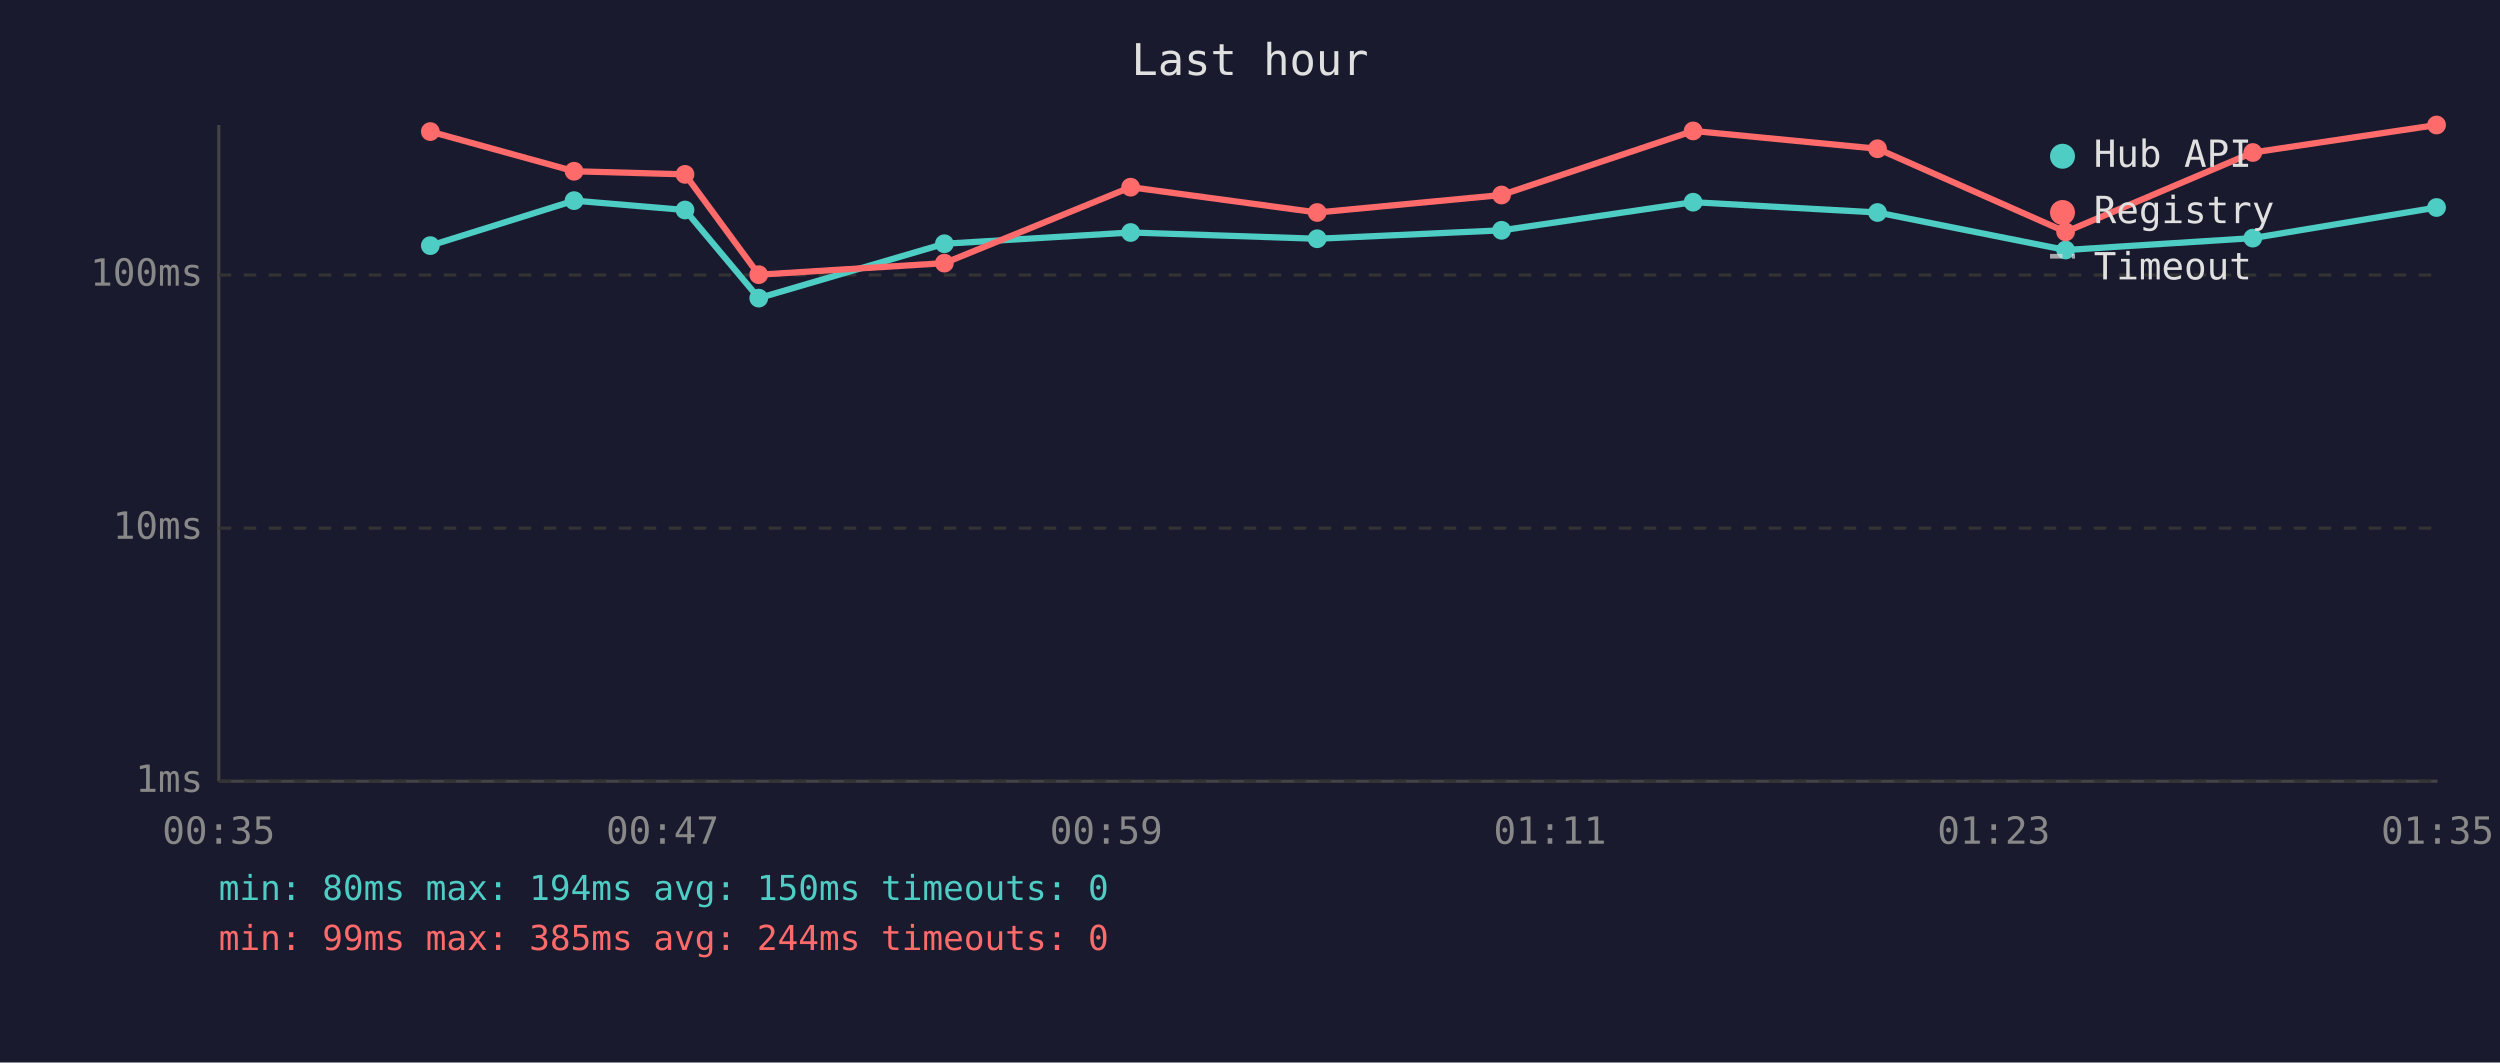
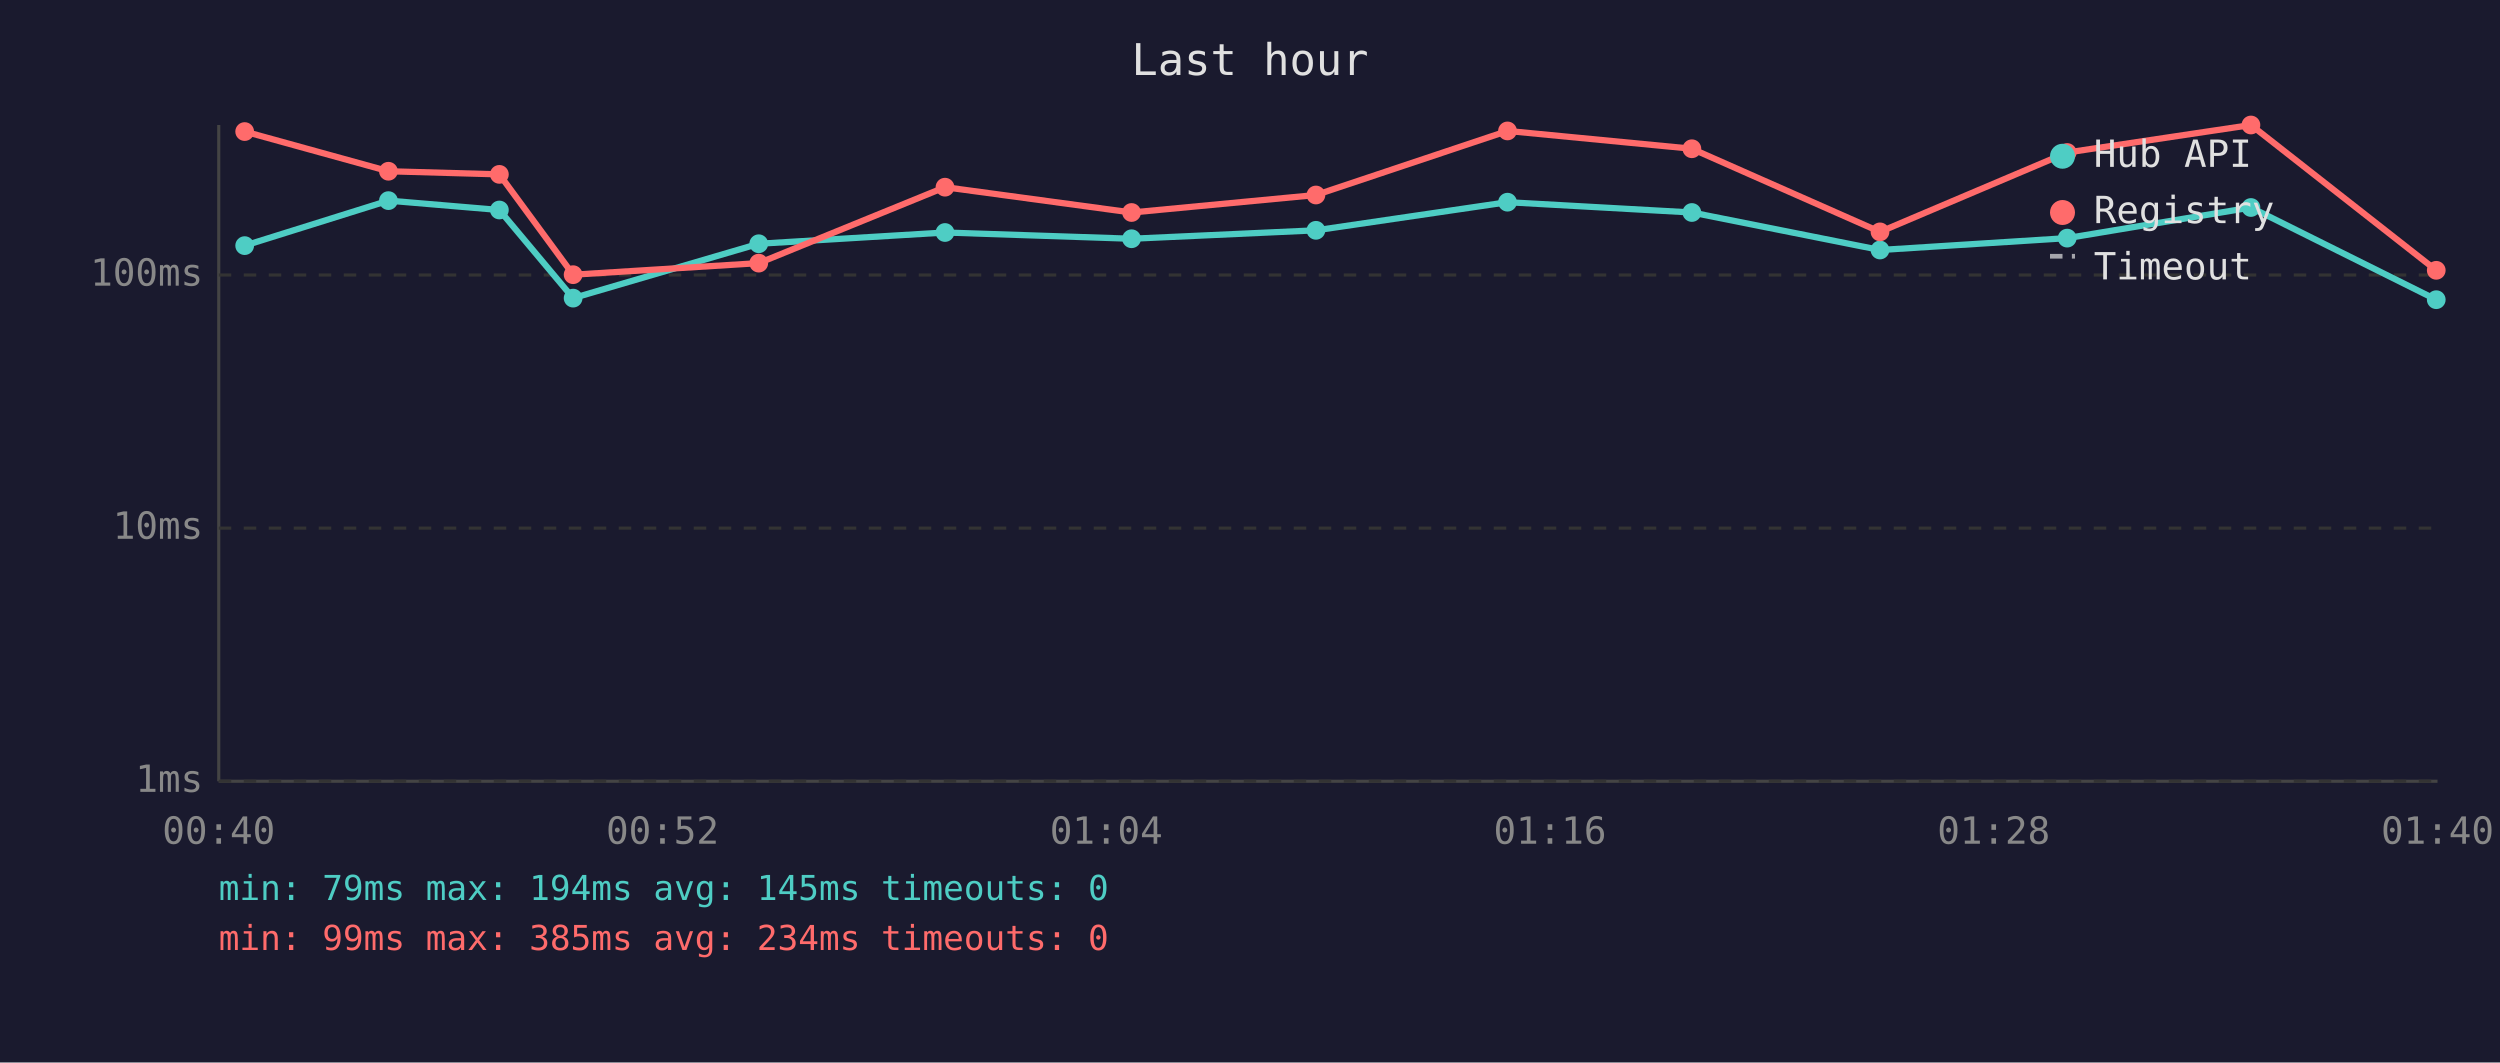
<svg xmlns="http://www.w3.org/2000/svg" viewBox="0 0 800 340" font-family="monospace" font-size="12">
  <rect width="800" height="340" fill="#1a1a2e" />
  <text x="400" y="24" fill="#e0e0e0" font-size="14" text-anchor="middle">Last hour</text>
  <line x1="70" y1="40" x2="70" y2="250" stroke="#444" stroke-width="1" />
  <line x1="70" y1="250" x2="780" y2="250" stroke="#444" stroke-width="1" />
  <line x1="70" y1="250" x2="780" y2="250" stroke="#333" stroke-width="1" stroke-dasharray="4" />
  <text x="65" y="250" fill="#888" text-anchor="end" dominant-baseline="middle">1ms</text>
  <line x1="70" y1="169" x2="780" y2="169" stroke="#333" stroke-width="1" stroke-dasharray="4" />
  <text x="65" y="169" fill="#888" text-anchor="end" dominant-baseline="middle">10ms</text>
  <line x1="70" y1="88" x2="780" y2="88" stroke="#333" stroke-width="1" stroke-dasharray="4" />
  <text x="65" y="88" fill="#888" text-anchor="end" dominant-baseline="middle">100ms</text>
-   <text x="70" y="270" fill="#888" text-anchor="middle">00:35</text>
-   <text x="212" y="270" fill="#888" text-anchor="middle">00:47</text>
-   <text x="354" y="270" fill="#888" text-anchor="middle">00:59</text>
-   <text x="496" y="270" fill="#888" text-anchor="middle">01:11</text>
-   <text x="638" y="270" fill="#888" text-anchor="middle">01:23</text>
-   <text x="780" y="270" fill="#888" text-anchor="middle">01:35</text>
-   <polyline points="137.7,78.6 183.7,64.2 219.2,67.2 242.8,95.4 302.2,78.0 361.8,74.4 421.5,76.4 480.5,73.7 541.8,64.7 600.8,68.0 661.0,80.0 720.9,76.2 779.7,66.4" fill="none" stroke="#4ecdc4" stroke-width="2" opacity="1" />
-   <circle cx="137.7" cy="78.6" r="3" fill="#4ecdc4" />
-   <circle cx="183.7" cy="64.2" r="3" fill="#4ecdc4" />
-   <circle cx="219.2" cy="67.2" r="3" fill="#4ecdc4" />
-   <circle cx="242.8" cy="95.4" r="3" fill="#4ecdc4" />
-   <circle cx="302.2" cy="78.0" r="3" fill="#4ecdc4" />
-   <circle cx="361.8" cy="74.4" r="3" fill="#4ecdc4" />
-   <circle cx="421.5" cy="76.4" r="3" fill="#4ecdc4" />
-   <circle cx="480.5" cy="73.7" r="3" fill="#4ecdc4" />
-   <circle cx="541.8" cy="64.7" r="3" fill="#4ecdc4" />
-   <circle cx="600.8" cy="68.0" r="3" fill="#4ecdc4" />
-   <circle cx="661.0" cy="80.0" r="3" fill="#4ecdc4" />
-   <circle cx="720.9" cy="76.2" r="3" fill="#4ecdc4" />
-   <circle cx="779.7" cy="66.4" r="3" fill="#4ecdc4" />
-   <polyline points="137.7,42.1 183.7,54.8 219.2,55.8 242.8,87.9 302.2,84.2 361.8,59.9 421.5,68.0 480.5,62.4 541.8,41.9 600.8,47.6 661.0,74.2 720.9,48.8 779.7,40.0" fill="none" stroke="#ff6b6b" stroke-width="2" opacity="1" />
-   <circle cx="137.7" cy="42.1" r="3" fill="#ff6b6b" />
-   <circle cx="183.7" cy="54.8" r="3" fill="#ff6b6b" />
-   <circle cx="219.2" cy="55.8" r="3" fill="#ff6b6b" />
-   <circle cx="242.8" cy="87.9" r="3" fill="#ff6b6b" />
-   <circle cx="302.2" cy="84.2" r="3" fill="#ff6b6b" />
-   <circle cx="361.8" cy="59.9" r="3" fill="#ff6b6b" />
-   <circle cx="421.5" cy="68.0" r="3" fill="#ff6b6b" />
-   <circle cx="480.5" cy="62.4" r="3" fill="#ff6b6b" />
-   <circle cx="541.8" cy="41.9" r="3" fill="#ff6b6b" />
-   <circle cx="600.8" cy="47.6" r="3" fill="#ff6b6b" />
-   <circle cx="661.0" cy="74.2" r="3" fill="#ff6b6b" />
-   <circle cx="720.9" cy="48.8" r="3" fill="#ff6b6b" />
-   <circle cx="779.7" cy="40.0" r="3" fill="#ff6b6b" />
+   <text x="70" y="270" fill="#888" text-anchor="middle">00:40</text>
+   <text x="212" y="270" fill="#888" text-anchor="middle">00:52</text>
+   <text x="354" y="270" fill="#888" text-anchor="middle">01:04</text>
+   <text x="496" y="270" fill="#888" text-anchor="middle">01:16</text>
+   <text x="638" y="270" fill="#888" text-anchor="middle">01:28</text>
+   <text x="780" y="270" fill="#888" text-anchor="middle">01:40</text>
+   <polyline points="78.3,78.6 124.3,64.2 159.8,67.2 183.4,95.4 242.8,78.0 302.4,74.4 362.1,76.4 421.1,73.7 482.4,64.7 541.4,68.0 601.6,80.0 661.5,76.2 720.3,66.4 779.6,95.9" fill="none" stroke="#4ecdc4" stroke-width="2" opacity="1" />
+   <circle cx="78.3" cy="78.6" r="3" fill="#4ecdc4" />
+   <circle cx="124.3" cy="64.2" r="3" fill="#4ecdc4" />
+   <circle cx="159.8" cy="67.2" r="3" fill="#4ecdc4" />
+   <circle cx="183.4" cy="95.4" r="3" fill="#4ecdc4" />
+   <circle cx="242.8" cy="78.0" r="3" fill="#4ecdc4" />
+   <circle cx="302.4" cy="74.4" r="3" fill="#4ecdc4" />
+   <circle cx="362.1" cy="76.4" r="3" fill="#4ecdc4" />
+   <circle cx="421.1" cy="73.7" r="3" fill="#4ecdc4" />
+   <circle cx="482.4" cy="64.7" r="3" fill="#4ecdc4" />
+   <circle cx="541.4" cy="68.0" r="3" fill="#4ecdc4" />
+   <circle cx="601.6" cy="80.0" r="3" fill="#4ecdc4" />
+   <circle cx="661.5" cy="76.2" r="3" fill="#4ecdc4" />
+   <circle cx="720.3" cy="66.4" r="3" fill="#4ecdc4" />
+   <circle cx="779.6" cy="95.9" r="3" fill="#4ecdc4" />
+   <polyline points="78.3,42.1 124.3,54.8 159.8,55.8 183.4,87.9 242.8,84.2 302.4,59.9 362.1,68.0 421.1,62.4 482.4,41.9 541.4,47.6 601.6,74.2 661.5,48.8 720.3,40.0 779.6,86.5" fill="none" stroke="#ff6b6b" stroke-width="2" opacity="1" />
+   <circle cx="78.3" cy="42.1" r="3" fill="#ff6b6b" />
+   <circle cx="124.3" cy="54.8" r="3" fill="#ff6b6b" />
+   <circle cx="159.8" cy="55.8" r="3" fill="#ff6b6b" />
+   <circle cx="183.4" cy="87.9" r="3" fill="#ff6b6b" />
+   <circle cx="242.8" cy="84.2" r="3" fill="#ff6b6b" />
+   <circle cx="302.4" cy="59.9" r="3" fill="#ff6b6b" />
+   <circle cx="362.1" cy="68.0" r="3" fill="#ff6b6b" />
+   <circle cx="421.1" cy="62.4" r="3" fill="#ff6b6b" />
+   <circle cx="482.4" cy="41.9" r="3" fill="#ff6b6b" />
+   <circle cx="541.4" cy="47.6" r="3" fill="#ff6b6b" />
+   <circle cx="601.6" cy="74.2" r="3" fill="#ff6b6b" />
+   <circle cx="661.5" cy="48.8" r="3" fill="#ff6b6b" />
+   <circle cx="720.3" cy="40.0" r="3" fill="#ff6b6b" />
+   <circle cx="779.6" cy="86.5" r="3" fill="#ff6b6b" />
  <circle cx="660" cy="50" r="4" fill="#4ecdc4" />
  <text x="670" y="50" fill="#e0e0e0" dominant-baseline="middle">Hub API</text>
  <circle cx="660" cy="68" r="4" fill="#ff6b6b" />
  <text x="670" y="68" fill="#e0e0e0" dominant-baseline="middle">Registry</text>
  <line x1="656" y1="82" x2="664" y2="82" stroke="#e0e0e0" stroke-width="1.5" stroke-dasharray="4,3" opacity="0.7" />
  <text x="670" y="86" fill="#e0e0e0" dominant-baseline="middle">Timeout</text>
-   <text x="70" y="288" fill="#4ecdc4" font-size="11">min: 80ms  max: 194ms  avg: 150ms  timeouts: 0</text>
-   <text x="70" y="304" fill="#ff6b6b" font-size="11">min: 99ms  max: 385ms  avg: 244ms  timeouts: 0</text>
+   <text x="70" y="288" fill="#4ecdc4" font-size="11">min: 79ms  max: 194ms  avg: 145ms  timeouts: 0</text>
+   <text x="70" y="304" fill="#ff6b6b" font-size="11">min: 99ms  max: 385ms  avg: 234ms  timeouts: 0</text>
</svg>
